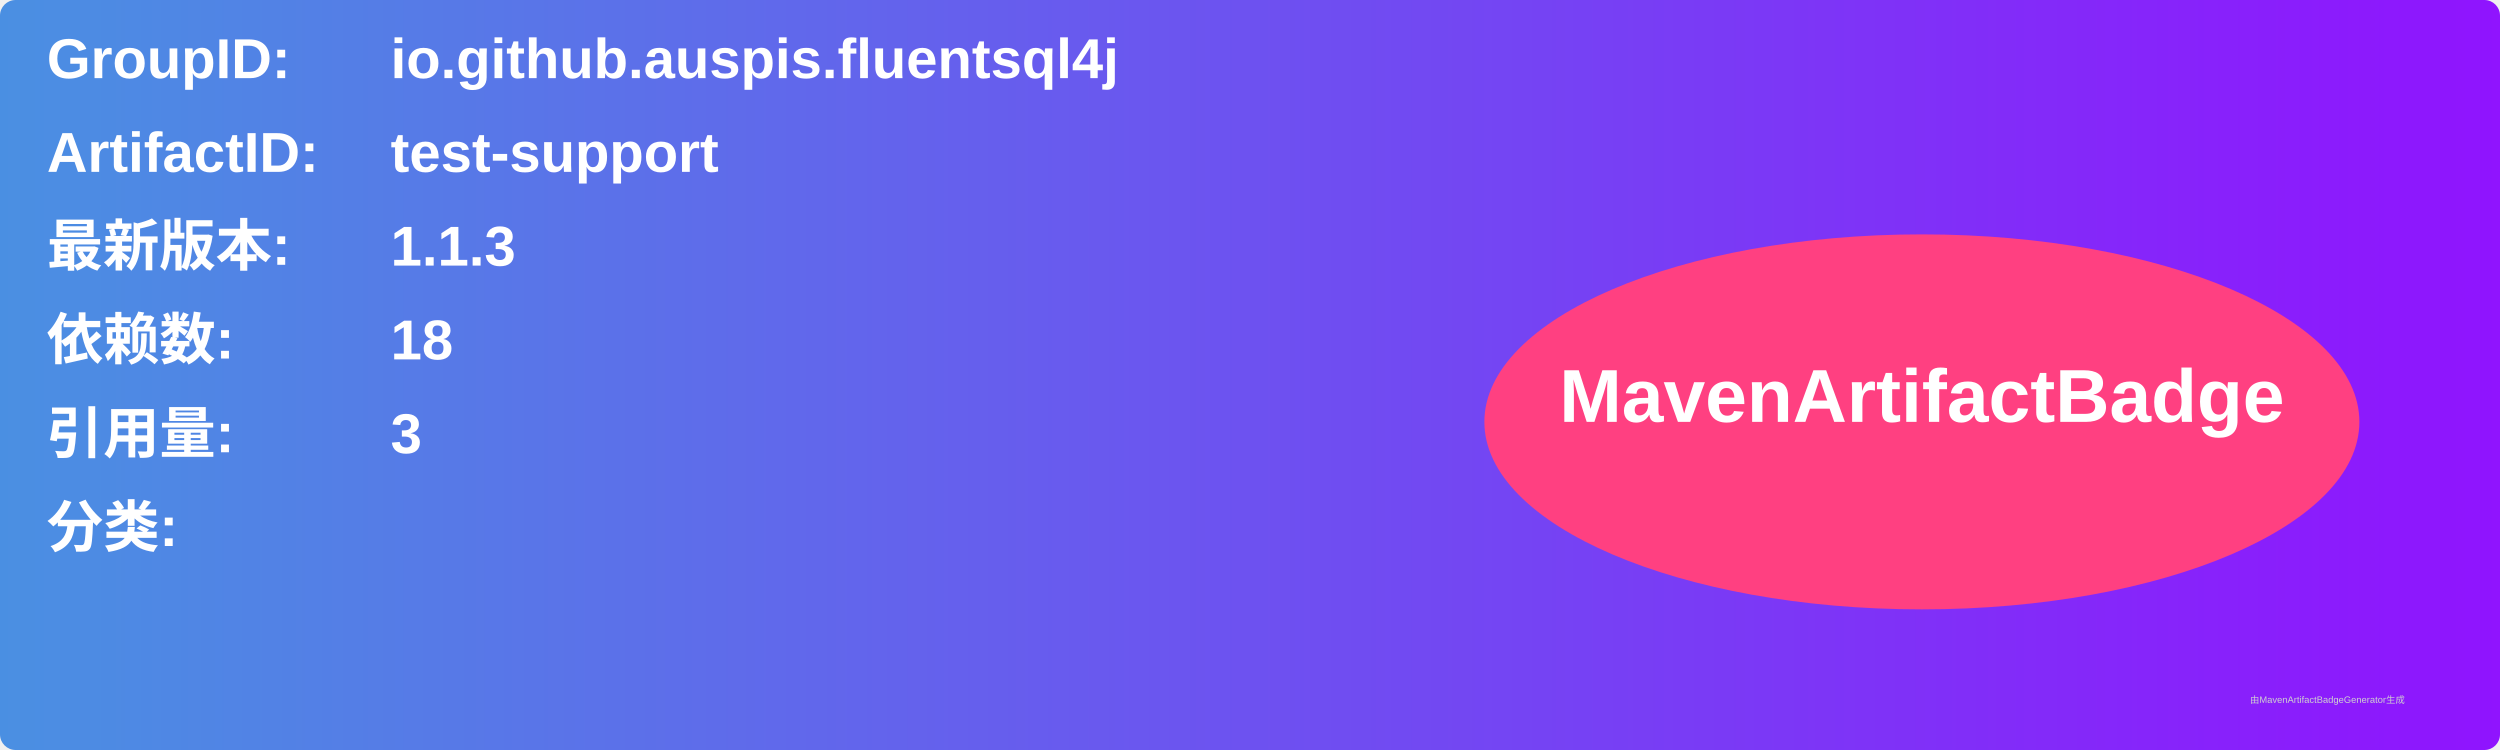
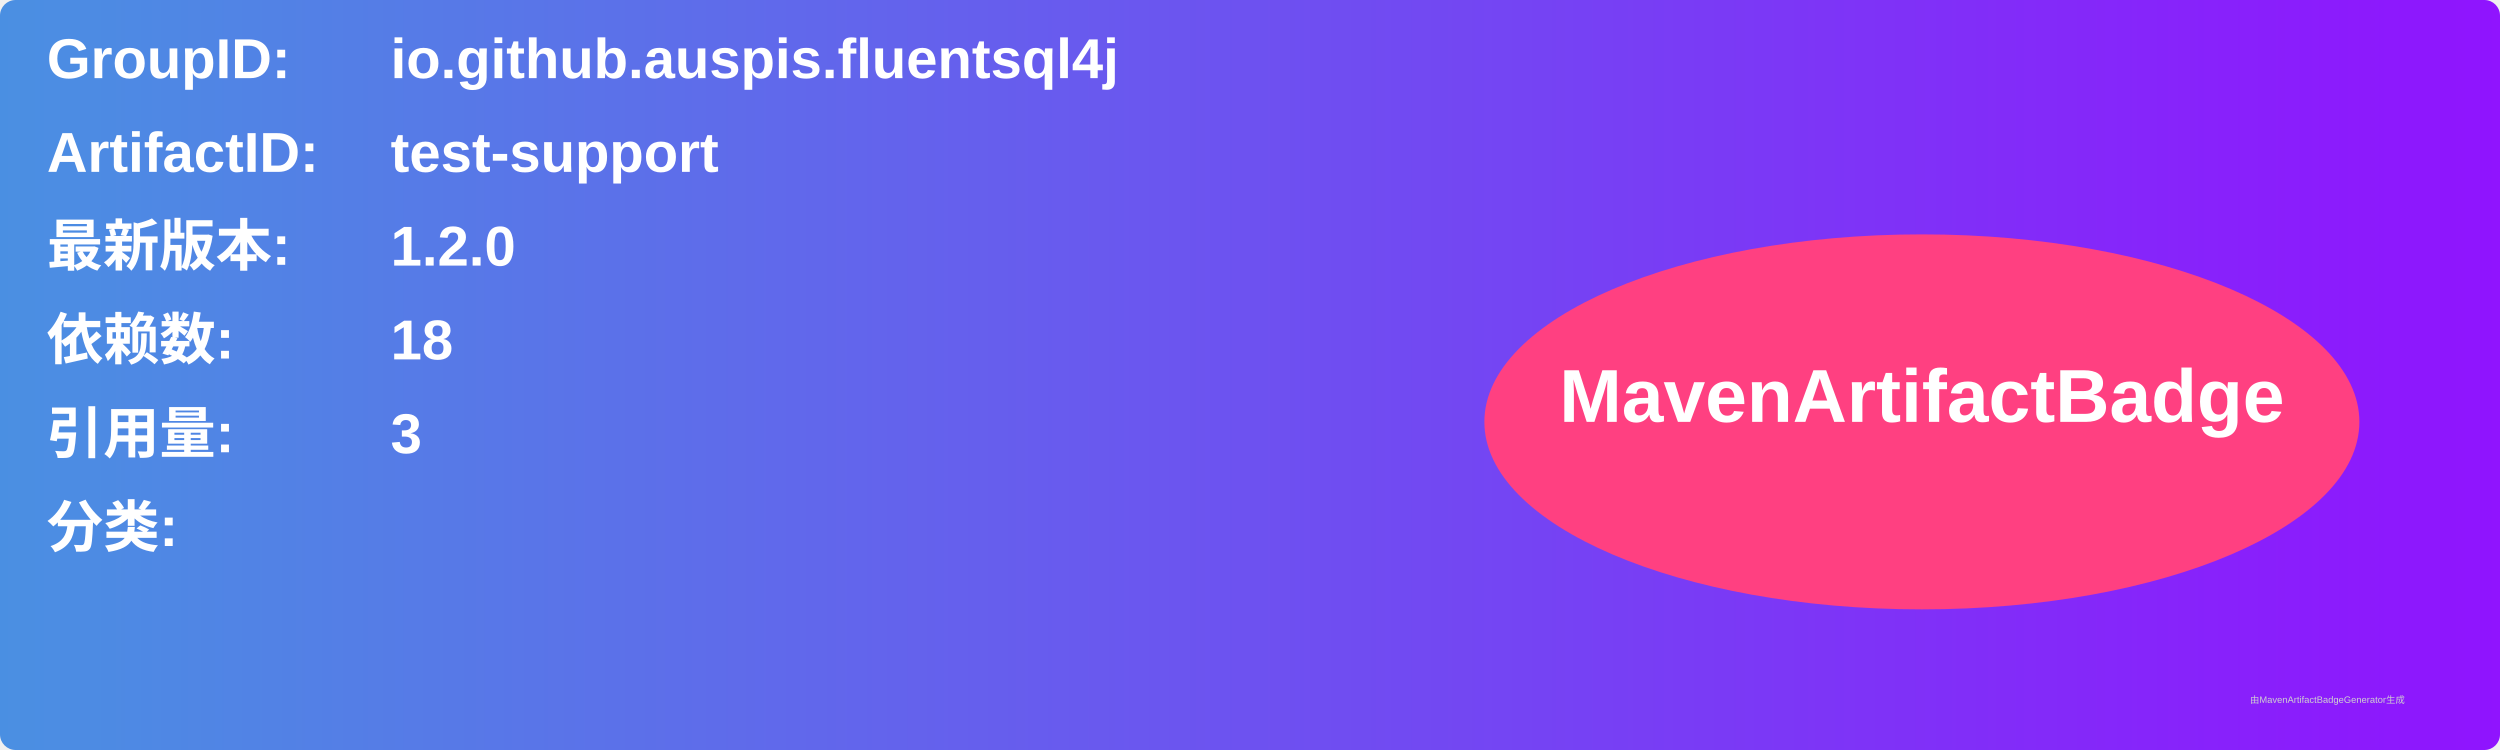
<svg xmlns="http://www.w3.org/2000/svg" width="800" height="240" viewBox="0 0 800 240">
  <linearGradient id="grad" x1="0%" y1="0%" x2="100%" y2="0%">
    <stop offset="0%" stop-color="#4a90e2" />
    <stop offset="100%" stop-color="#9013fe" />
  </linearGradient>
  <rect width="100%" height="100%" rx="5" ry="5" fill="url(#grad)" />
  <g transform="translate(15, 15)">
    <text x="0" y="10" font-family="Arial" font-size="18" fill="white" font-weight="bold" width="260">GroupID:</text>
    <text x="110" y="10" font-family="Arial" font-size="18" fill="white" font-weight="bold" width="460">io.github.auspis.fluentsql4j</text>
    <text x="0" y="40" font-family="Arial" font-size="18" fill="white" font-weight="bold" width="260">ArtifactID:</text>
    <text x="110" y="40" font-family="Arial" font-size="18" fill="white" font-weight="bold" width="460">test-support</text>
    <text x="0" y="70" font-family="Arial" font-size="18" fill="white" font-weight="bold">最新版本:</text>
    <text x="110" y="70" font-family="Arial" font-size="18" fill="white" font-weight="bold">
-       <tspan font-weight="bold">1.1.3</tspan>
+       <tspan font-weight="bold">1.2.0</tspan>
    </text>
    <text x="0" y="100" font-family="Arial" font-size="18" fill="white" font-weight="bold">依赖数: </text>
    <text x="110" y="100" font-family="Arial" font-size="18" fill="white">
      <tspan font-weight="bold">18</tspan>
    </text>
    <text x="0" y="130" font-family="Arial" font-size="18" fill="white" font-weight="bold">引用量: </text>
    <text x="110" y="130" font-family="Arial" font-size="18" fill="white">
      <tspan font-weight="bold">3</tspan>
    </text>
    <text x="0" y="160" font-family="Arial" font-size="18" fill="white" font-weight="bold">分类:</text>
    <text x="10" y="190" font-family="Arial" font-size="10" fill="white">
      <tspan font-weight="bold" />
    </text>
    <ellipse cx="600" cy="120" rx="140" ry="60" fill="#ff4081" />
    <text x="600" y="120" text-anchor="middle" font-family="Arial" font-size="24" fill="white" font-weight="bold">MavenArtifactBadge</text>
  </g>
  <text x="720" y="225" font-family="Arial" font-size="3" fill="#d0d0d0">由MavenArtifactBadgeGenerator生成</text>
</svg>
